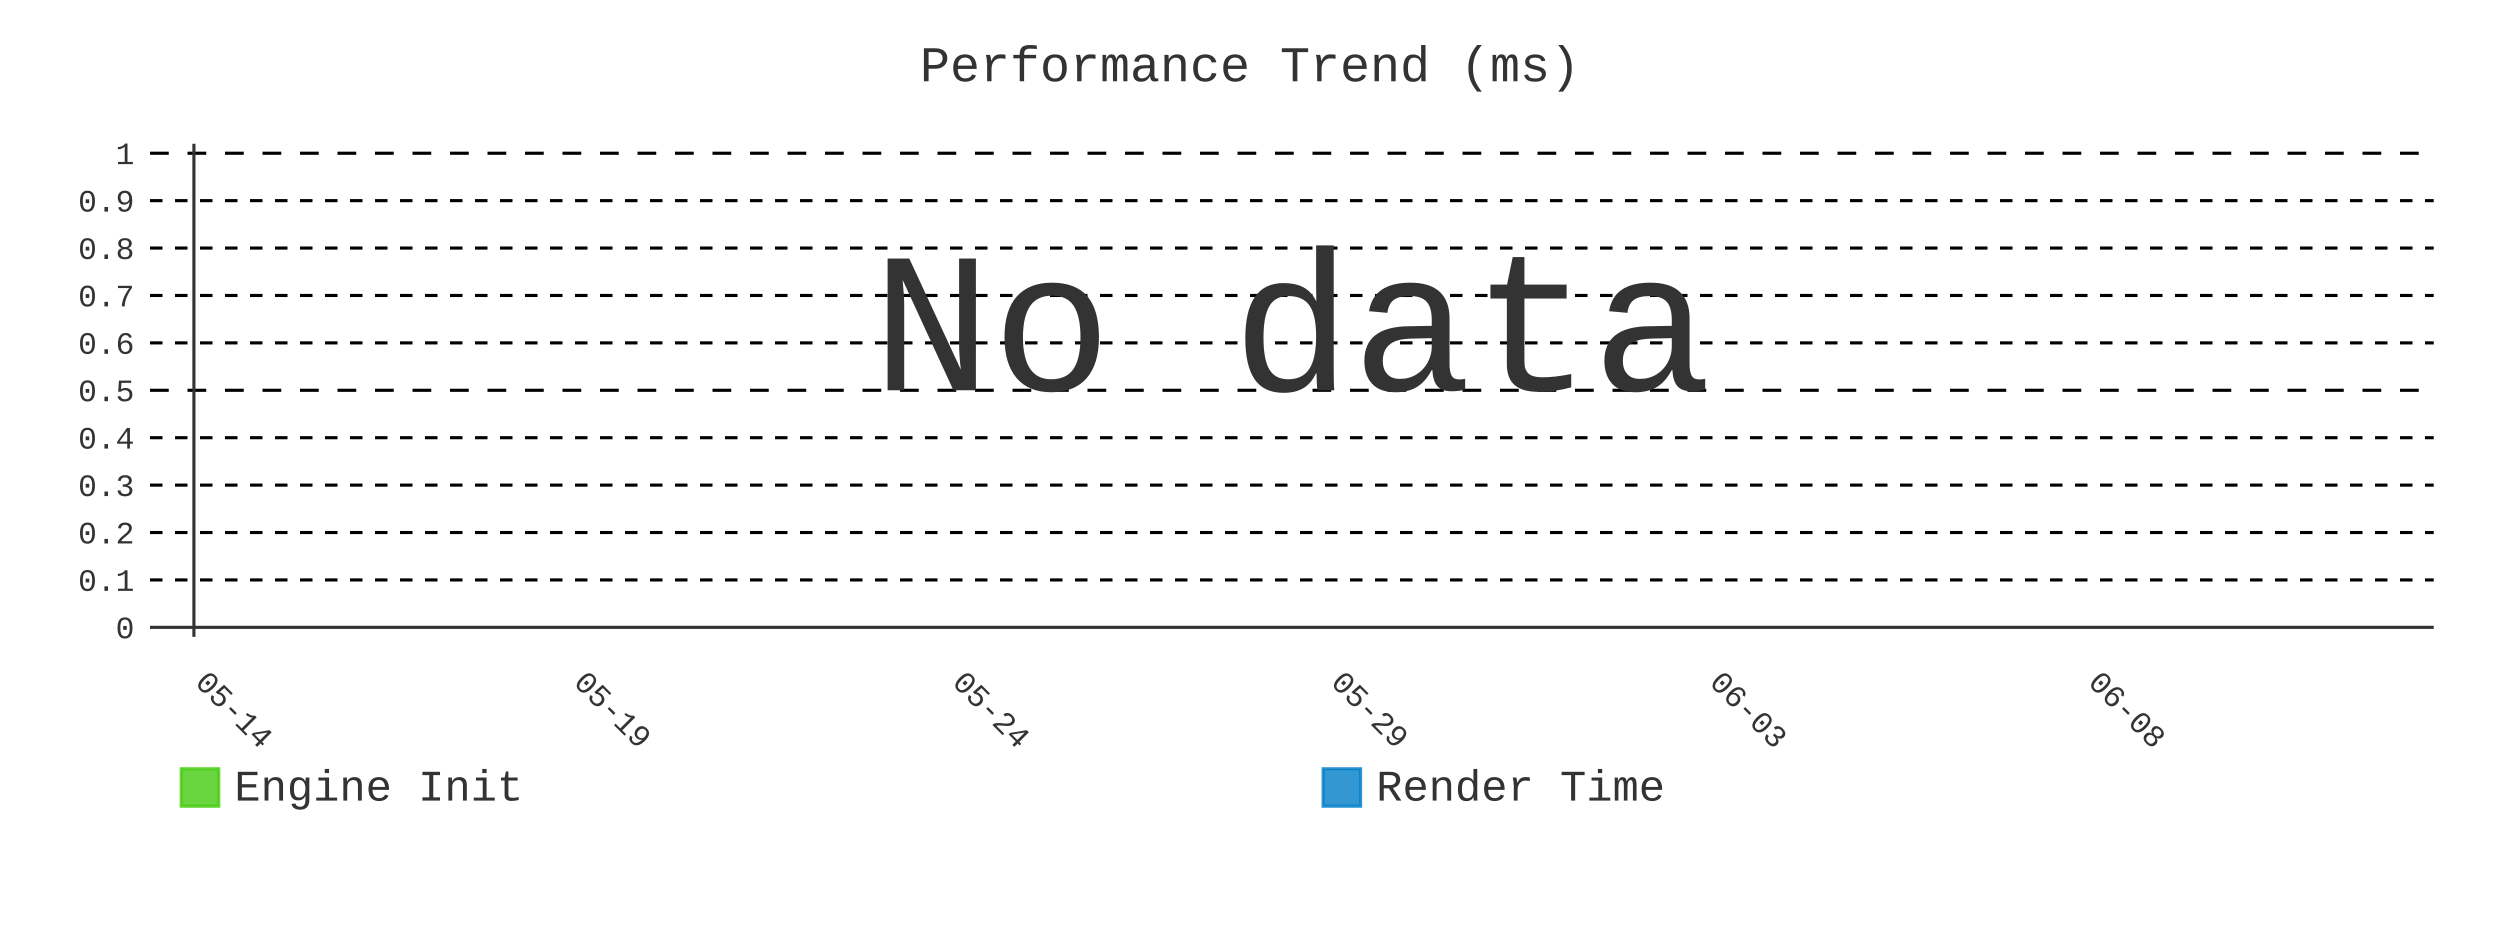
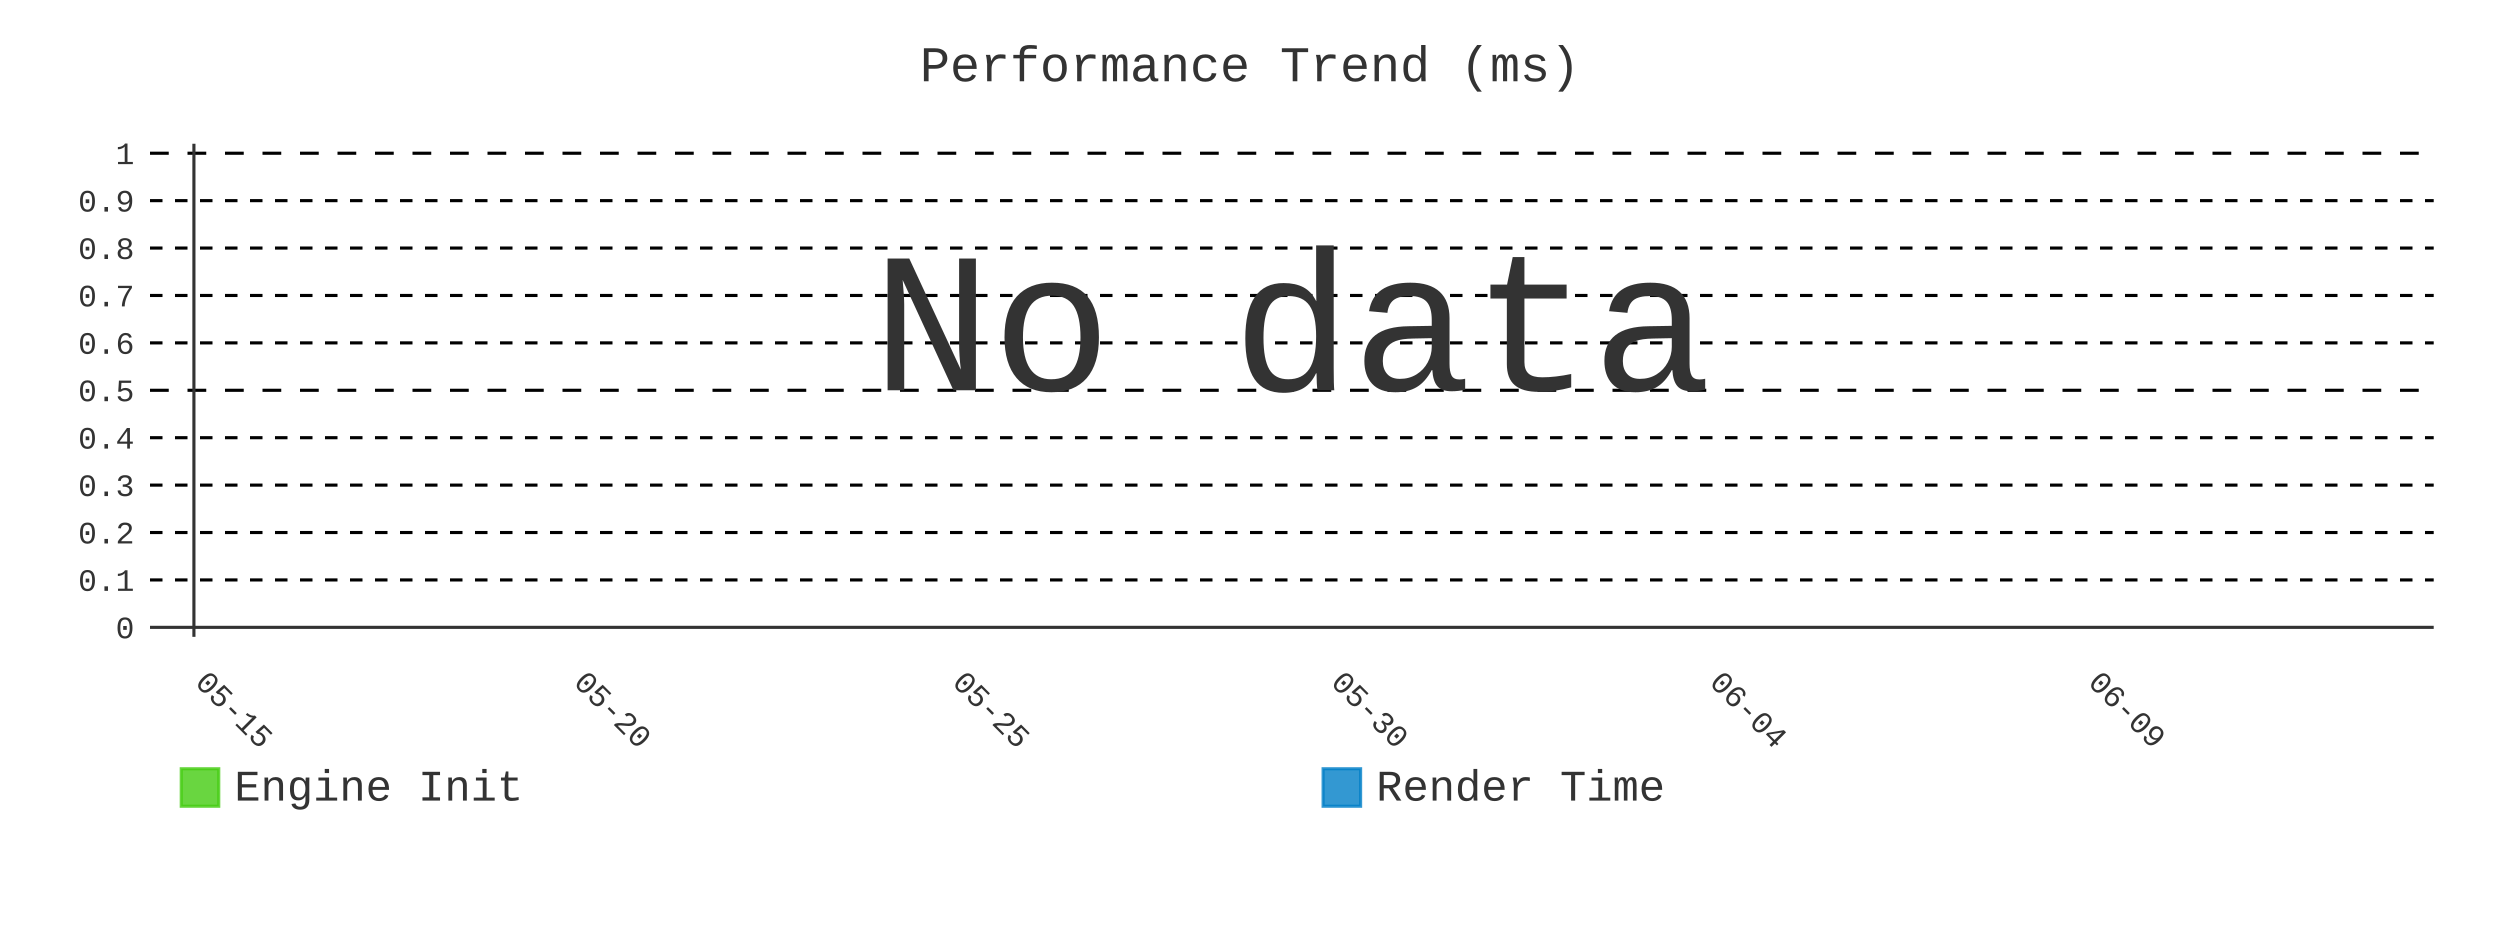
- <svg xmlns="http://www.w3.org/2000/svg" id="chart-7c20df81-881e-4cc6-b280-187580d626e6" class="pygal-chart" viewBox="0 0 800 300">
+ <svg xmlns="http://www.w3.org/2000/svg" id="chart-e40fe324-5676-41ef-b807-24361cc7695e" class="pygal-chart" viewBox="0 0 800 300">
  <defs>
-     <style type="text/css">#chart-7c20df81-881e-4cc6-b280-187580d626e6{-webkit-user-select:none;-webkit-font-smoothing:antialiased;font-family:Consolas,"Liberation Mono",Menlo,Courier,monospace}#chart-7c20df81-881e-4cc6-b280-187580d626e6 .title{font-family:Consolas,"Liberation Mono",Menlo,Courier,monospace;font-size:16px}#chart-7c20df81-881e-4cc6-b280-187580d626e6 .legends .legend text{font-family:Consolas,"Liberation Mono",Menlo,Courier,monospace;font-size:14px}#chart-7c20df81-881e-4cc6-b280-187580d626e6 .axis text{font-family:Consolas,"Liberation Mono",Menlo,Courier,monospace;font-size:10px}#chart-7c20df81-881e-4cc6-b280-187580d626e6 .axis text.major{font-family:Consolas,"Liberation Mono",Menlo,Courier,monospace;font-size:10px}#chart-7c20df81-881e-4cc6-b280-187580d626e6 .text-overlay text.value{font-family:Consolas,"Liberation Mono",Menlo,Courier,monospace;font-size:16px}#chart-7c20df81-881e-4cc6-b280-187580d626e6 .text-overlay text.label{font-family:Consolas,"Liberation Mono",Menlo,Courier,monospace;font-size:10px}#chart-7c20df81-881e-4cc6-b280-187580d626e6 .tooltip{font-family:Consolas,"Liberation Mono",Menlo,Courier,monospace;font-size:14px}#chart-7c20df81-881e-4cc6-b280-187580d626e6 text.no_data{font-family:Consolas,"Liberation Mono",Menlo,Courier,monospace;font-size:64px}
- #chart-7c20df81-881e-4cc6-b280-187580d626e6{background-color:transparent}#chart-7c20df81-881e-4cc6-b280-187580d626e6 path,#chart-7c20df81-881e-4cc6-b280-187580d626e6 line,#chart-7c20df81-881e-4cc6-b280-187580d626e6 rect,#chart-7c20df81-881e-4cc6-b280-187580d626e6 circle{-webkit-transition:400ms;-moz-transition:400ms;transition:400ms}#chart-7c20df81-881e-4cc6-b280-187580d626e6 .graph &gt; .background{fill:transparent}#chart-7c20df81-881e-4cc6-b280-187580d626e6 .plot &gt; .background{fill:transparent}#chart-7c20df81-881e-4cc6-b280-187580d626e6 .graph{fill:#333}#chart-7c20df81-881e-4cc6-b280-187580d626e6 text.no_data{fill:#333}#chart-7c20df81-881e-4cc6-b280-187580d626e6 .title{fill:#333}#chart-7c20df81-881e-4cc6-b280-187580d626e6 .legends .legend text{fill:#333}#chart-7c20df81-881e-4cc6-b280-187580d626e6 .legends .legend:hover text{fill:#333}#chart-7c20df81-881e-4cc6-b280-187580d626e6 .axis .line{stroke:#333}#chart-7c20df81-881e-4cc6-b280-187580d626e6 .axis .guide.line{stroke:#666}#chart-7c20df81-881e-4cc6-b280-187580d626e6 .axis .major.line{stroke:#333}#chart-7c20df81-881e-4cc6-b280-187580d626e6 .axis text.major{fill:#333}#chart-7c20df81-881e-4cc6-b280-187580d626e6 .axis.y .guides:hover .guide.line,#chart-7c20df81-881e-4cc6-b280-187580d626e6 .line-graph .axis.x .guides:hover .guide.line,#chart-7c20df81-881e-4cc6-b280-187580d626e6 .stackedline-graph .axis.x .guides:hover .guide.line,#chart-7c20df81-881e-4cc6-b280-187580d626e6 .xy-graph .axis.x .guides:hover .guide.line{stroke:#333}#chart-7c20df81-881e-4cc6-b280-187580d626e6 .axis .guides:hover text{fill:#333}#chart-7c20df81-881e-4cc6-b280-187580d626e6 .reactive{fill-opacity:.8;stroke-opacity:.8;stroke-width:1}#chart-7c20df81-881e-4cc6-b280-187580d626e6 .ci{stroke:#333}#chart-7c20df81-881e-4cc6-b280-187580d626e6 .reactive.active,#chart-7c20df81-881e-4cc6-b280-187580d626e6 .active .reactive{fill-opacity:.9;stroke-opacity:.9;stroke-width:4}#chart-7c20df81-881e-4cc6-b280-187580d626e6 .ci .reactive.active{stroke-width:1.5}#chart-7c20df81-881e-4cc6-b280-187580d626e6 .series text{fill:#333}#chart-7c20df81-881e-4cc6-b280-187580d626e6 .tooltip rect{fill:transparent;stroke:#333;-webkit-transition:opacity 400ms;-moz-transition:opacity 400ms;transition:opacity 400ms}#chart-7c20df81-881e-4cc6-b280-187580d626e6 .tooltip .label{fill:#333}#chart-7c20df81-881e-4cc6-b280-187580d626e6 .tooltip .label{fill:#333}#chart-7c20df81-881e-4cc6-b280-187580d626e6 .tooltip .legend{font-size:.8em;fill:#666}#chart-7c20df81-881e-4cc6-b280-187580d626e6 .tooltip .x_label{font-size:.6em;fill:#333}#chart-7c20df81-881e-4cc6-b280-187580d626e6 .tooltip .xlink{font-size:.5em;text-decoration:underline}#chart-7c20df81-881e-4cc6-b280-187580d626e6 .tooltip .value{font-size:1.5em}#chart-7c20df81-881e-4cc6-b280-187580d626e6 .bound{font-size:.5em}#chart-7c20df81-881e-4cc6-b280-187580d626e6 .max-value{font-size:.75em;fill:#666}#chart-7c20df81-881e-4cc6-b280-187580d626e6 .map-element{fill:transparent;stroke:#666 !important}#chart-7c20df81-881e-4cc6-b280-187580d626e6 .map-element .reactive{fill-opacity:inherit;stroke-opacity:inherit}#chart-7c20df81-881e-4cc6-b280-187580d626e6 .color-0,#chart-7c20df81-881e-4cc6-b280-187580d626e6 .color-0 a:visited{stroke:#4c1;fill:#4c1}#chart-7c20df81-881e-4cc6-b280-187580d626e6 .color-1,#chart-7c20df81-881e-4cc6-b280-187580d626e6 .color-1 a:visited{stroke:#007ec6;fill:#007ec6}#chart-7c20df81-881e-4cc6-b280-187580d626e6 .text-overlay .color-0 text{fill:black}#chart-7c20df81-881e-4cc6-b280-187580d626e6 .text-overlay .color-1 text{fill:black}
- #chart-7c20df81-881e-4cc6-b280-187580d626e6 text.no_data{text-anchor:middle}#chart-7c20df81-881e-4cc6-b280-187580d626e6 .guide.line{fill:none}#chart-7c20df81-881e-4cc6-b280-187580d626e6 .centered{text-anchor:middle}#chart-7c20df81-881e-4cc6-b280-187580d626e6 .title{text-anchor:middle}#chart-7c20df81-881e-4cc6-b280-187580d626e6 .legends .legend text{fill-opacity:1}#chart-7c20df81-881e-4cc6-b280-187580d626e6 .axis.x text{text-anchor:middle}#chart-7c20df81-881e-4cc6-b280-187580d626e6 .axis.x:not(.web) text[transform]{text-anchor:start}#chart-7c20df81-881e-4cc6-b280-187580d626e6 .axis.x:not(.web) text[transform].backwards{text-anchor:end}#chart-7c20df81-881e-4cc6-b280-187580d626e6 .axis.y text{text-anchor:end}#chart-7c20df81-881e-4cc6-b280-187580d626e6 .axis.y text[transform].backwards{text-anchor:start}#chart-7c20df81-881e-4cc6-b280-187580d626e6 .axis.y2 text{text-anchor:start}#chart-7c20df81-881e-4cc6-b280-187580d626e6 .axis.y2 text[transform].backwards{text-anchor:end}#chart-7c20df81-881e-4cc6-b280-187580d626e6 .axis .guide.line{stroke-dasharray:4,4;stroke:black}#chart-7c20df81-881e-4cc6-b280-187580d626e6 .axis .major.guide.line{stroke-dasharray:6,6;stroke:black}#chart-7c20df81-881e-4cc6-b280-187580d626e6 .horizontal .axis.y .guide.line,#chart-7c20df81-881e-4cc6-b280-187580d626e6 .horizontal .axis.y2 .guide.line,#chart-7c20df81-881e-4cc6-b280-187580d626e6 .vertical .axis.x .guide.line{opacity:0}#chart-7c20df81-881e-4cc6-b280-187580d626e6 .horizontal .axis.always_show .guide.line,#chart-7c20df81-881e-4cc6-b280-187580d626e6 .vertical .axis.always_show .guide.line{opacity:1 !important}#chart-7c20df81-881e-4cc6-b280-187580d626e6 .axis.y .guides:hover .guide.line,#chart-7c20df81-881e-4cc6-b280-187580d626e6 .axis.y2 .guides:hover .guide.line,#chart-7c20df81-881e-4cc6-b280-187580d626e6 .axis.x .guides:hover .guide.line{opacity:1}#chart-7c20df81-881e-4cc6-b280-187580d626e6 .axis .guides:hover text{opacity:1}#chart-7c20df81-881e-4cc6-b280-187580d626e6 .nofill{fill:none}#chart-7c20df81-881e-4cc6-b280-187580d626e6 .subtle-fill{fill-opacity:.2}#chart-7c20df81-881e-4cc6-b280-187580d626e6 .dot{stroke-width:1px;fill-opacity:1;stroke-opacity:1}#chart-7c20df81-881e-4cc6-b280-187580d626e6 .dot.active{stroke-width:5px}#chart-7c20df81-881e-4cc6-b280-187580d626e6 .dot.negative{fill:transparent}#chart-7c20df81-881e-4cc6-b280-187580d626e6 text,#chart-7c20df81-881e-4cc6-b280-187580d626e6 tspan{stroke:none !important}#chart-7c20df81-881e-4cc6-b280-187580d626e6 .series text.active{opacity:1}#chart-7c20df81-881e-4cc6-b280-187580d626e6 .tooltip rect{fill-opacity:.95;stroke-width:.5}#chart-7c20df81-881e-4cc6-b280-187580d626e6 .tooltip text{fill-opacity:1}#chart-7c20df81-881e-4cc6-b280-187580d626e6 .showable{visibility:hidden}#chart-7c20df81-881e-4cc6-b280-187580d626e6 .showable.shown{visibility:visible}#chart-7c20df81-881e-4cc6-b280-187580d626e6 .gauge-background{fill:rgba(229,229,229,1);stroke:none}#chart-7c20df81-881e-4cc6-b280-187580d626e6 .bg-lines{stroke:transparent;stroke-width:2px}</style>
+     <style type="text/css">#chart-e40fe324-5676-41ef-b807-24361cc7695e{-webkit-user-select:none;-webkit-font-smoothing:antialiased;font-family:Consolas,"Liberation Mono",Menlo,Courier,monospace}#chart-e40fe324-5676-41ef-b807-24361cc7695e .title{font-family:Consolas,"Liberation Mono",Menlo,Courier,monospace;font-size:16px}#chart-e40fe324-5676-41ef-b807-24361cc7695e .legends .legend text{font-family:Consolas,"Liberation Mono",Menlo,Courier,monospace;font-size:14px}#chart-e40fe324-5676-41ef-b807-24361cc7695e .axis text{font-family:Consolas,"Liberation Mono",Menlo,Courier,monospace;font-size:10px}#chart-e40fe324-5676-41ef-b807-24361cc7695e .axis text.major{font-family:Consolas,"Liberation Mono",Menlo,Courier,monospace;font-size:10px}#chart-e40fe324-5676-41ef-b807-24361cc7695e .text-overlay text.value{font-family:Consolas,"Liberation Mono",Menlo,Courier,monospace;font-size:16px}#chart-e40fe324-5676-41ef-b807-24361cc7695e .text-overlay text.label{font-family:Consolas,"Liberation Mono",Menlo,Courier,monospace;font-size:10px}#chart-e40fe324-5676-41ef-b807-24361cc7695e .tooltip{font-family:Consolas,"Liberation Mono",Menlo,Courier,monospace;font-size:14px}#chart-e40fe324-5676-41ef-b807-24361cc7695e text.no_data{font-family:Consolas,"Liberation Mono",Menlo,Courier,monospace;font-size:64px}
+ #chart-e40fe324-5676-41ef-b807-24361cc7695e{background-color:transparent}#chart-e40fe324-5676-41ef-b807-24361cc7695e path,#chart-e40fe324-5676-41ef-b807-24361cc7695e line,#chart-e40fe324-5676-41ef-b807-24361cc7695e rect,#chart-e40fe324-5676-41ef-b807-24361cc7695e circle{-webkit-transition:400ms;-moz-transition:400ms;transition:400ms}#chart-e40fe324-5676-41ef-b807-24361cc7695e .graph &gt; .background{fill:transparent}#chart-e40fe324-5676-41ef-b807-24361cc7695e .plot &gt; .background{fill:transparent}#chart-e40fe324-5676-41ef-b807-24361cc7695e .graph{fill:#333}#chart-e40fe324-5676-41ef-b807-24361cc7695e text.no_data{fill:#333}#chart-e40fe324-5676-41ef-b807-24361cc7695e .title{fill:#333}#chart-e40fe324-5676-41ef-b807-24361cc7695e .legends .legend text{fill:#333}#chart-e40fe324-5676-41ef-b807-24361cc7695e .legends .legend:hover text{fill:#333}#chart-e40fe324-5676-41ef-b807-24361cc7695e .axis .line{stroke:#333}#chart-e40fe324-5676-41ef-b807-24361cc7695e .axis .guide.line{stroke:#666}#chart-e40fe324-5676-41ef-b807-24361cc7695e .axis .major.line{stroke:#333}#chart-e40fe324-5676-41ef-b807-24361cc7695e .axis text.major{fill:#333}#chart-e40fe324-5676-41ef-b807-24361cc7695e .axis.y .guides:hover .guide.line,#chart-e40fe324-5676-41ef-b807-24361cc7695e .line-graph .axis.x .guides:hover .guide.line,#chart-e40fe324-5676-41ef-b807-24361cc7695e .stackedline-graph .axis.x .guides:hover .guide.line,#chart-e40fe324-5676-41ef-b807-24361cc7695e .xy-graph .axis.x .guides:hover .guide.line{stroke:#333}#chart-e40fe324-5676-41ef-b807-24361cc7695e .axis .guides:hover text{fill:#333}#chart-e40fe324-5676-41ef-b807-24361cc7695e .reactive{fill-opacity:.8;stroke-opacity:.8;stroke-width:1}#chart-e40fe324-5676-41ef-b807-24361cc7695e .ci{stroke:#333}#chart-e40fe324-5676-41ef-b807-24361cc7695e .reactive.active,#chart-e40fe324-5676-41ef-b807-24361cc7695e .active .reactive{fill-opacity:.9;stroke-opacity:.9;stroke-width:4}#chart-e40fe324-5676-41ef-b807-24361cc7695e .ci .reactive.active{stroke-width:1.5}#chart-e40fe324-5676-41ef-b807-24361cc7695e .series text{fill:#333}#chart-e40fe324-5676-41ef-b807-24361cc7695e .tooltip rect{fill:transparent;stroke:#333;-webkit-transition:opacity 400ms;-moz-transition:opacity 400ms;transition:opacity 400ms}#chart-e40fe324-5676-41ef-b807-24361cc7695e .tooltip .label{fill:#333}#chart-e40fe324-5676-41ef-b807-24361cc7695e .tooltip .label{fill:#333}#chart-e40fe324-5676-41ef-b807-24361cc7695e .tooltip .legend{font-size:.8em;fill:#666}#chart-e40fe324-5676-41ef-b807-24361cc7695e .tooltip .x_label{font-size:.6em;fill:#333}#chart-e40fe324-5676-41ef-b807-24361cc7695e .tooltip .xlink{font-size:.5em;text-decoration:underline}#chart-e40fe324-5676-41ef-b807-24361cc7695e .tooltip .value{font-size:1.5em}#chart-e40fe324-5676-41ef-b807-24361cc7695e .bound{font-size:.5em}#chart-e40fe324-5676-41ef-b807-24361cc7695e .max-value{font-size:.75em;fill:#666}#chart-e40fe324-5676-41ef-b807-24361cc7695e .map-element{fill:transparent;stroke:#666 !important}#chart-e40fe324-5676-41ef-b807-24361cc7695e .map-element .reactive{fill-opacity:inherit;stroke-opacity:inherit}#chart-e40fe324-5676-41ef-b807-24361cc7695e .color-0,#chart-e40fe324-5676-41ef-b807-24361cc7695e .color-0 a:visited{stroke:#4c1;fill:#4c1}#chart-e40fe324-5676-41ef-b807-24361cc7695e .color-1,#chart-e40fe324-5676-41ef-b807-24361cc7695e .color-1 a:visited{stroke:#007ec6;fill:#007ec6}#chart-e40fe324-5676-41ef-b807-24361cc7695e .text-overlay .color-0 text{fill:black}#chart-e40fe324-5676-41ef-b807-24361cc7695e .text-overlay .color-1 text{fill:black}
+ #chart-e40fe324-5676-41ef-b807-24361cc7695e text.no_data{text-anchor:middle}#chart-e40fe324-5676-41ef-b807-24361cc7695e .guide.line{fill:none}#chart-e40fe324-5676-41ef-b807-24361cc7695e .centered{text-anchor:middle}#chart-e40fe324-5676-41ef-b807-24361cc7695e .title{text-anchor:middle}#chart-e40fe324-5676-41ef-b807-24361cc7695e .legends .legend text{fill-opacity:1}#chart-e40fe324-5676-41ef-b807-24361cc7695e .axis.x text{text-anchor:middle}#chart-e40fe324-5676-41ef-b807-24361cc7695e .axis.x:not(.web) text[transform]{text-anchor:start}#chart-e40fe324-5676-41ef-b807-24361cc7695e .axis.x:not(.web) text[transform].backwards{text-anchor:end}#chart-e40fe324-5676-41ef-b807-24361cc7695e .axis.y text{text-anchor:end}#chart-e40fe324-5676-41ef-b807-24361cc7695e .axis.y text[transform].backwards{text-anchor:start}#chart-e40fe324-5676-41ef-b807-24361cc7695e .axis.y2 text{text-anchor:start}#chart-e40fe324-5676-41ef-b807-24361cc7695e .axis.y2 text[transform].backwards{text-anchor:end}#chart-e40fe324-5676-41ef-b807-24361cc7695e .axis .guide.line{stroke-dasharray:4,4;stroke:black}#chart-e40fe324-5676-41ef-b807-24361cc7695e .axis .major.guide.line{stroke-dasharray:6,6;stroke:black}#chart-e40fe324-5676-41ef-b807-24361cc7695e .horizontal .axis.y .guide.line,#chart-e40fe324-5676-41ef-b807-24361cc7695e .horizontal .axis.y2 .guide.line,#chart-e40fe324-5676-41ef-b807-24361cc7695e .vertical .axis.x .guide.line{opacity:0}#chart-e40fe324-5676-41ef-b807-24361cc7695e .horizontal .axis.always_show .guide.line,#chart-e40fe324-5676-41ef-b807-24361cc7695e .vertical .axis.always_show .guide.line{opacity:1 !important}#chart-e40fe324-5676-41ef-b807-24361cc7695e .axis.y .guides:hover .guide.line,#chart-e40fe324-5676-41ef-b807-24361cc7695e .axis.y2 .guides:hover .guide.line,#chart-e40fe324-5676-41ef-b807-24361cc7695e .axis.x .guides:hover .guide.line{opacity:1}#chart-e40fe324-5676-41ef-b807-24361cc7695e .axis .guides:hover text{opacity:1}#chart-e40fe324-5676-41ef-b807-24361cc7695e .nofill{fill:none}#chart-e40fe324-5676-41ef-b807-24361cc7695e .subtle-fill{fill-opacity:.2}#chart-e40fe324-5676-41ef-b807-24361cc7695e .dot{stroke-width:1px;fill-opacity:1;stroke-opacity:1}#chart-e40fe324-5676-41ef-b807-24361cc7695e .dot.active{stroke-width:5px}#chart-e40fe324-5676-41ef-b807-24361cc7695e .dot.negative{fill:transparent}#chart-e40fe324-5676-41ef-b807-24361cc7695e text,#chart-e40fe324-5676-41ef-b807-24361cc7695e tspan{stroke:none !important}#chart-e40fe324-5676-41ef-b807-24361cc7695e .series text.active{opacity:1}#chart-e40fe324-5676-41ef-b807-24361cc7695e .tooltip rect{fill-opacity:.95;stroke-width:.5}#chart-e40fe324-5676-41ef-b807-24361cc7695e .tooltip text{fill-opacity:1}#chart-e40fe324-5676-41ef-b807-24361cc7695e .showable{visibility:hidden}#chart-e40fe324-5676-41ef-b807-24361cc7695e .showable.shown{visibility:visible}#chart-e40fe324-5676-41ef-b807-24361cc7695e .gauge-background{fill:rgba(229,229,229,1);stroke:none}#chart-e40fe324-5676-41ef-b807-24361cc7695e .bg-lines{stroke:transparent;stroke-width:2px}</style>
  </defs>
  <g class="graph line-graph vertical">
    <rect x="0" y="0" width="800" height="300" class="background" />
    <g transform="translate(48, 46)" class="plot">
      <rect x="0" y="0" width="730.787" height="157.787" class="background" />
      <g class="axis y always_show">
        <g class="guides">
          <path d="M0 154.752 h730.787" class="axis major line" />
          <text x="-5" y="158.252" class="major">0</text>
        </g>
        <g class="guides">
          <path d="M0 139.581 h730.787" class="guide line" />
          <text x="-5" y="143.081" class="">0.1</text>
        </g>
        <g class="guides">
          <path d="M0 124.409 h730.787" class="guide line" />
          <text x="-5" y="127.909" class="">0.2</text>
        </g>
        <g class="guides">
          <path d="M0 109.237 h730.787" class="guide line" />
          <text x="-5" y="112.737" class="">0.3</text>
        </g>
        <g class="guides">
          <path d="M0 94.065 h730.787" class="guide line" />
          <text x="-5" y="97.565" class="">0.4</text>
        </g>
        <g class="guides">
          <path d="M0 78.893 h730.787" class="major guide line" />
          <text x="-5" y="82.393" class="major">0.5</text>
        </g>
        <g class="guides">
          <path d="M0 63.722 h730.787" class="guide line" />
          <text x="-5" y="67.222" class="">0.6</text>
        </g>
        <g class="guides">
          <path d="M0 48.55 h730.787" class="guide line" />
          <text x="-5" y="52.05" class="">0.7</text>
        </g>
        <g class="guides">
          <path d="M0 33.378 h730.787" class="guide line" />
          <text x="-5" y="36.878" class="">0.8</text>
        </g>
        <g class="guides">
          <path d="M0 18.206 h730.787" class="guide line" />
          <text x="-5" y="21.706" class="">0.9</text>
        </g>
        <g class="guides">
          <path d="M0 3.034 h730.787" class="major guide line" />
          <text x="-5" y="6.534" class="major">1</text>
        </g>
      </g>
      <g class="axis x">
        <g class="guides">
          <path d="M14.054 0 v157.787" class="major line" />
-           <text x="14.054" y="172.787" class="major" transform="rotate(45 14.05359 172.7868)">05-14</text>
+           <text x="14.054" y="172.787" class="major" transform="rotate(45 14.05359 172.7868)">05-15</text>
        </g>
        <g class="guides">
          <path d="M135.205 0 v157.787" class="major guide line" />
-           <text x="135.205" y="172.787" class="major" transform="rotate(45 135.2052 172.7868)">05-19</text>
+           <text x="135.205" y="172.787" class="major" transform="rotate(45 135.2052 172.7868)">05-20</text>
        </g>
        <g class="guides">
          <path d="M256.357 0 v157.787" class="major guide line" />
-           <text x="256.357" y="172.787" class="major" transform="rotate(45 256.3569 172.7868)">05-24</text>
+           <text x="256.357" y="172.787" class="major" transform="rotate(45 256.3569 172.7868)">05-25</text>
        </g>
        <g class="guides">
          <path d="M377.509 0 v157.787" class="major guide line" />
-           <text x="377.509" y="172.787" class="major" transform="rotate(45 377.5086 172.7868)">05-29</text>
+           <text x="377.509" y="172.787" class="major" transform="rotate(45 377.5086 172.7868)">05-30</text>
        </g>
        <g class="guides">
          <path d="M498.66 0 v157.787" class="major guide line" />
-           <text x="498.66" y="172.787" class="major" transform="rotate(45 498.6602 172.7868)">06-03</text>
+           <text x="498.66" y="172.787" class="major" transform="rotate(45 498.6602 172.7868)">06-04</text>
        </g>
        <g class="guides">
          <path d="M619.812 0 v157.787" class="major guide line" />
-           <text x="619.812" y="172.787" class="major" transform="rotate(45 619.8119 172.7868)">06-08</text>
+           <text x="619.812" y="172.787" class="major" transform="rotate(45 619.8119 172.7868)">06-09</text>
        </g>
      </g>
    </g>
    <g class="titles">
      <text x="400.0" y="26" class="title plot_title">Performance Trend (ms)</text>
    </g>
    <g transform="translate(48, 46)" class="plot overlay" />
    <g transform="translate(48, 46)" class="plot text-overlay">
      <text x="365.393" y="78.893" class="no_data">No data</text>
    </g>
    <g transform="translate(48, 46)" class="plot tooltip-overlay">
      <g transform="translate(0 0)" style="opacity: 0" class="tooltip">
        <rect rx="0" ry="0" width="0" height="0" class="tooltip-box" />
        <g class="text" />
      </g>
    </g>
    <g transform="translate(58, 245)" class="legends">
      <g id="activate-serie-0" class="legend reactive activate-serie">
        <rect x="0.0" y="1.0" width="12" height="12" class="color-0 reactive" />
        <text x="17.0" y="11.2">Engine Init</text>
      </g>
      <g id="activate-serie-1" class="legend reactive activate-serie">
        <rect x="365.393" y="1.0" width="12" height="12" class="color-1 reactive" />
        <text x="382.393" y="11.2">Render Time</text>
      </g>
    </g>
  </g>
</svg>
